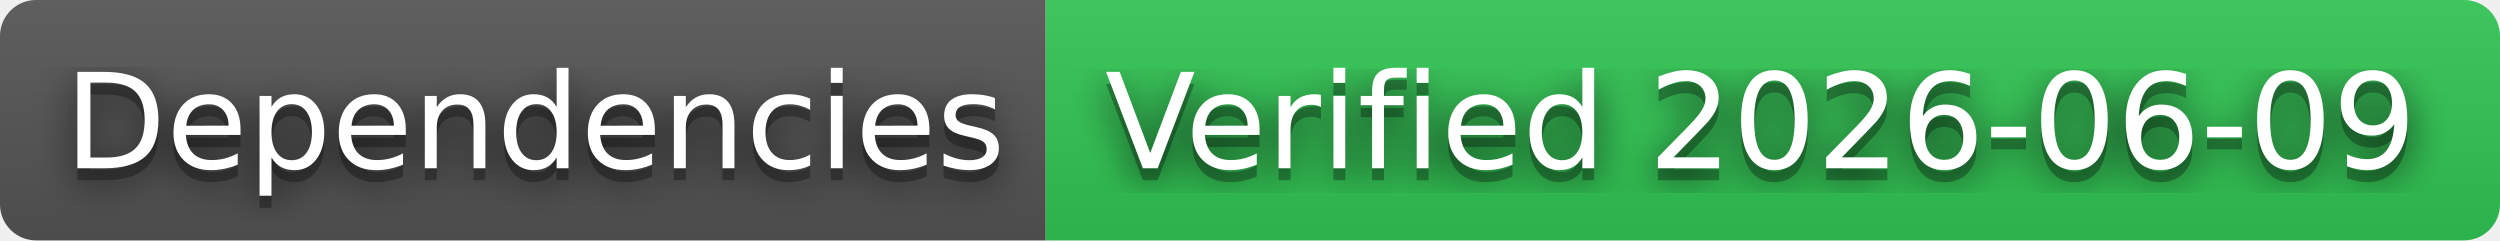
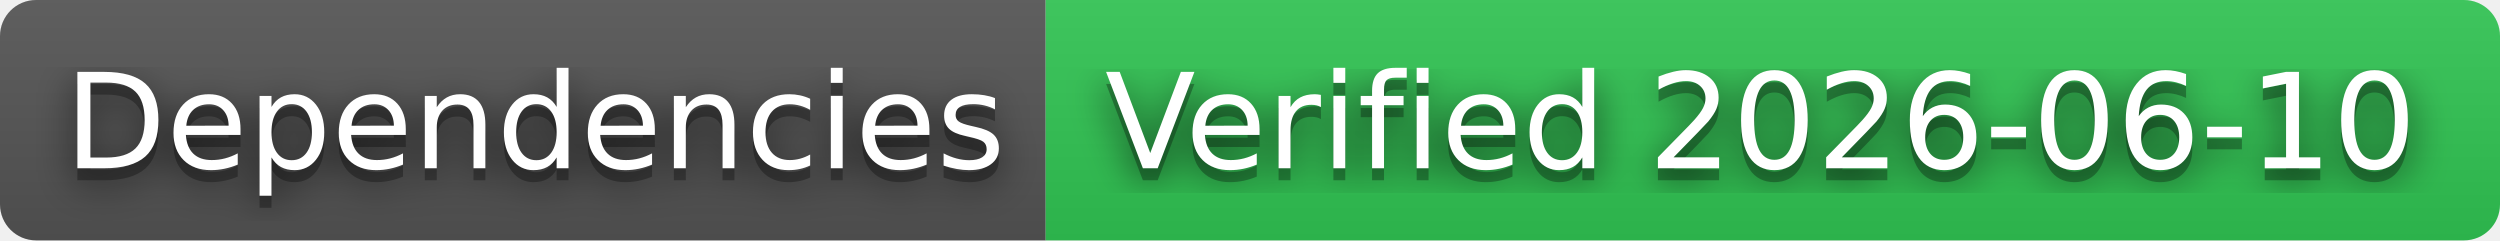
- <svg xmlns="http://www.w3.org/2000/svg" width="208" height="20" role="img" aria-label="Dependencies: Verified 2026-06-09">
+ <svg xmlns="http://www.w3.org/2000/svg" width="208" height="20" role="img" aria-label="Dependencies: Verified 2026-06-10">
  <filter id="blur">
    <feGaussianBlur stdDeviation="16" />
  </filter>
  <linearGradient id="s" x2="0" y2="100%">
    <stop offset="0" stop-color="#bbb" stop-opacity=".1" />
    <stop offset="1" stop-opacity=".1" />
  </linearGradient>
  <clipPath id="r">
    <rect width="208" height="20" rx="3" />
  </clipPath>
  <g clip-path="url(#r)">
    <rect width="87" height="20" fill="#555" />
    <rect x="87" width="121" height="20" fill="#31c653" />
    <rect width="208" height="20" fill="url(#s)" />
  </g>
  <g fill="#fff" text-anchor="middle" font-family="Verdana,Geneva,DejaVu Sans,sans-serif" text-rendering="geometricPrecision" font-size="110">
    <g transform="scale(.1)">
      <g aria-hidden="true" fill="#010101">
        <text x="445" y="150" fill-opacity=".8" filter="url(#blur)" textLength="770">Dependencies</text>
        <text x="445" y="150" fill-opacity=".3" textLength="770">Dependencies</text>
      </g>
      <text x="445" y="140" textLength="770">Dependencies</text>
    </g>
    <g transform="scale(.1)">
      <g aria-hidden="true" fill="#010101">
-         <text x="1465" y="150" fill-opacity=".8" filter="url(#blur)" textLength="1110">Verified 2026-06-09</text>
-         <text x="1465" y="150" fill-opacity=".3" textLength="1110">Verified 2026-06-09</text>
+         <text x="1465" y="150" fill-opacity=".8" filter="url(#blur)" textLength="1110">Verified 2026-06-10</text>
+         <text x="1465" y="150" fill-opacity=".3" textLength="1110">Verified 2026-06-10</text>
      </g>
-       <text x="1465" y="140" textLength="1110">Verified 2026-06-09</text>
+       <text x="1465" y="140" textLength="1110">Verified 2026-06-10</text>
    </g>
  </g>
</svg>
